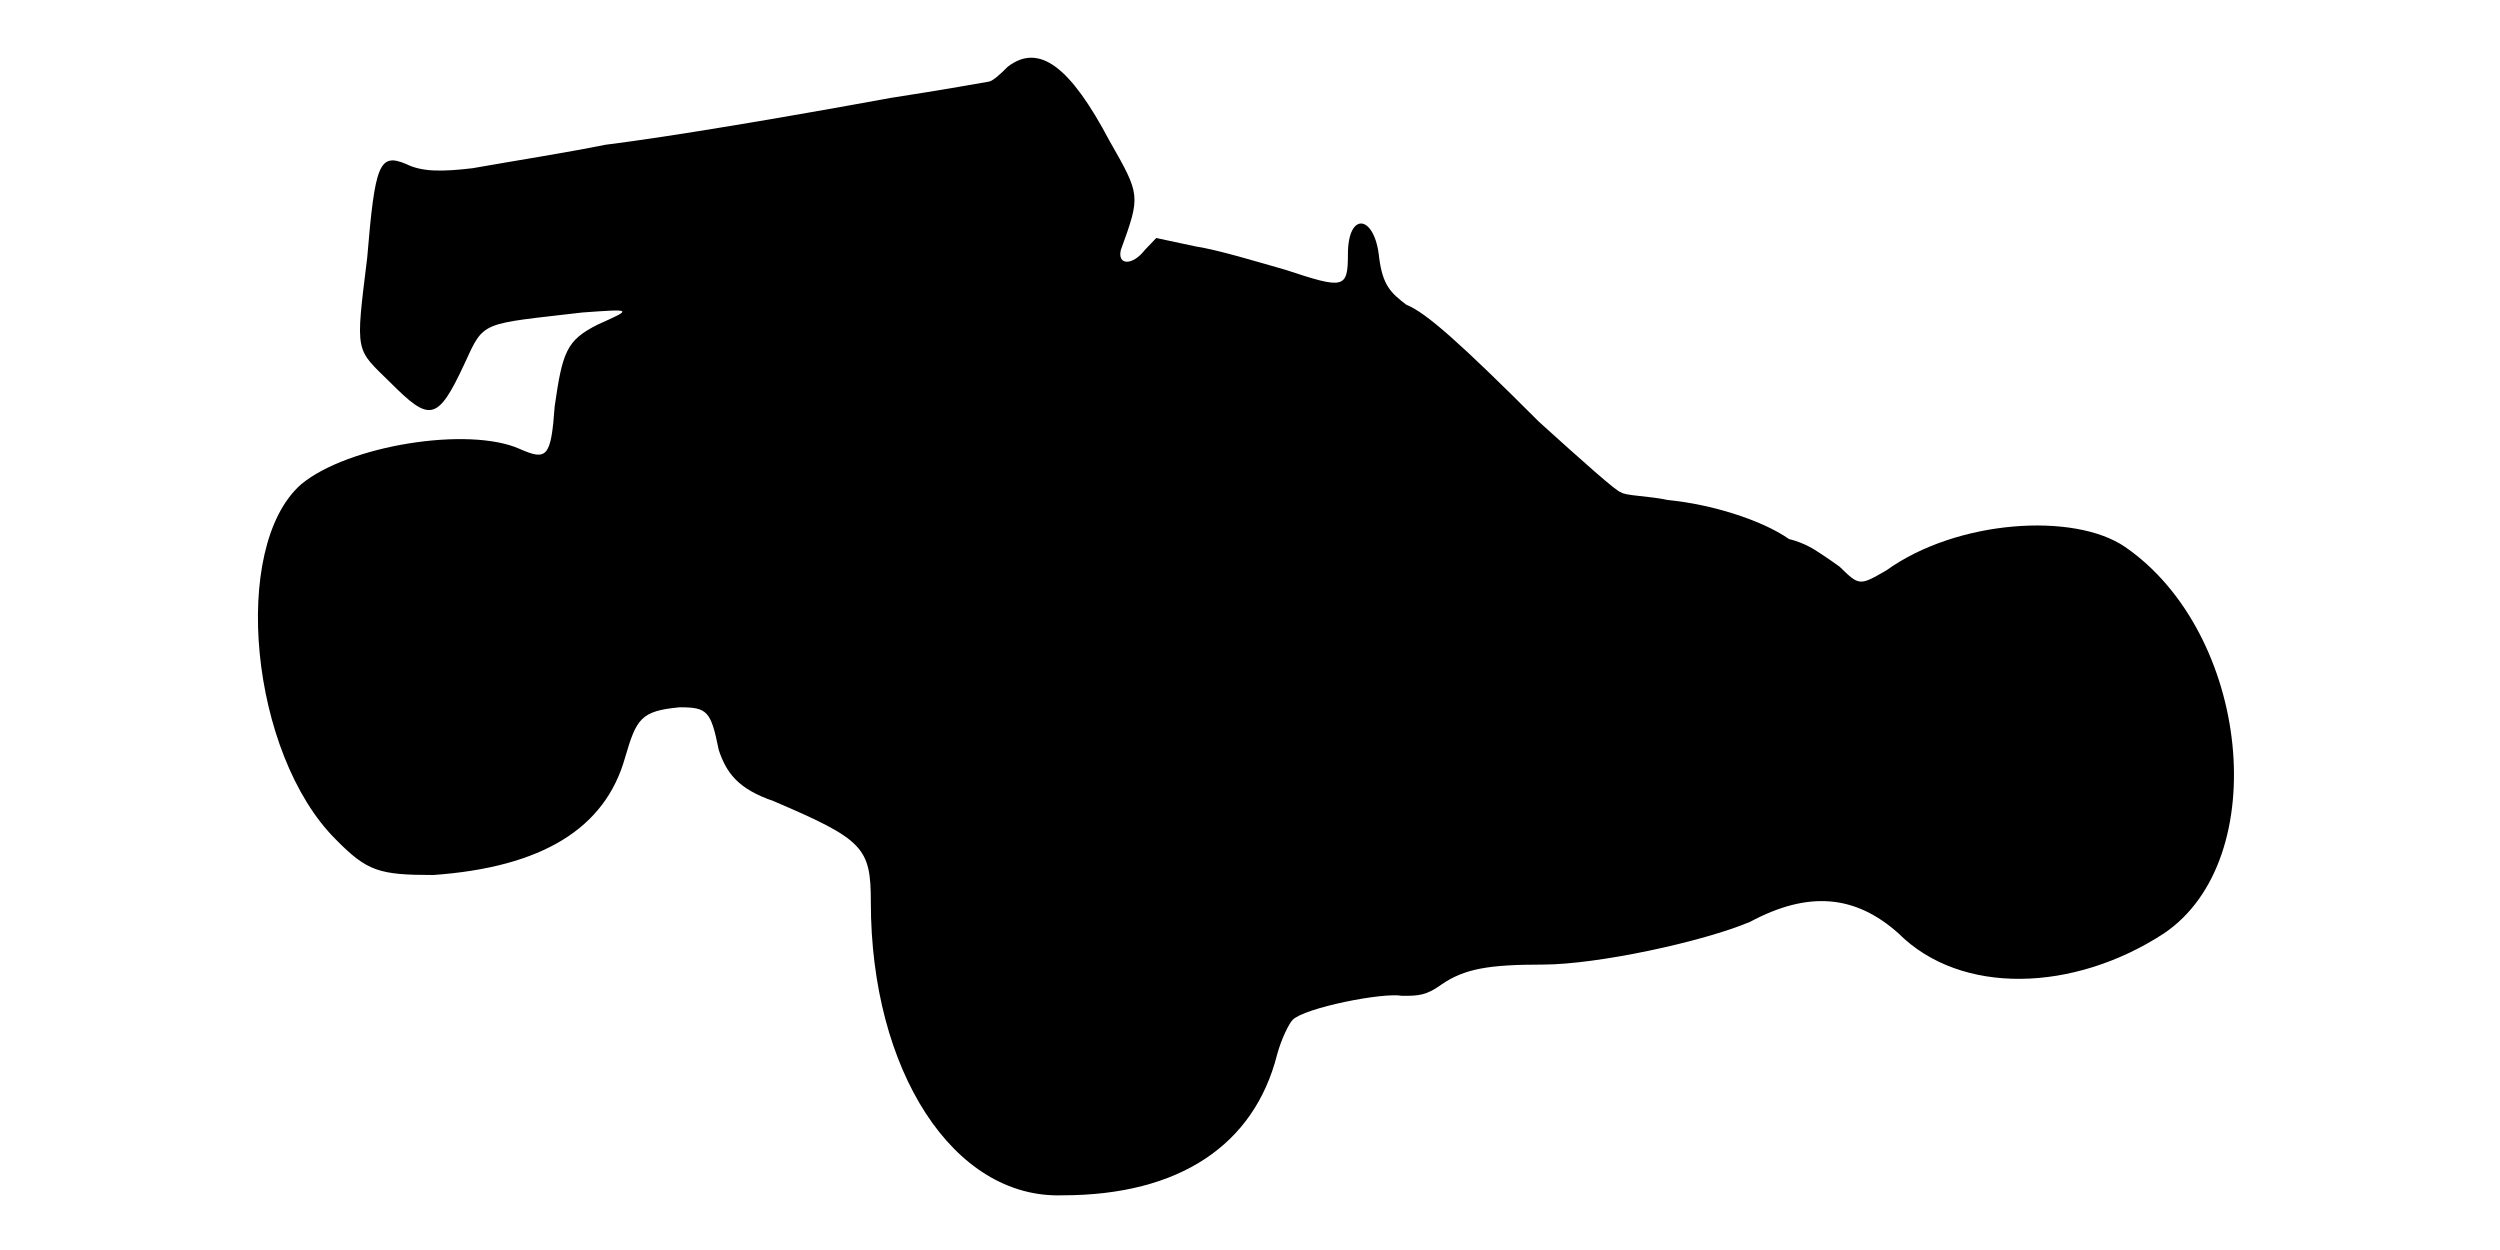
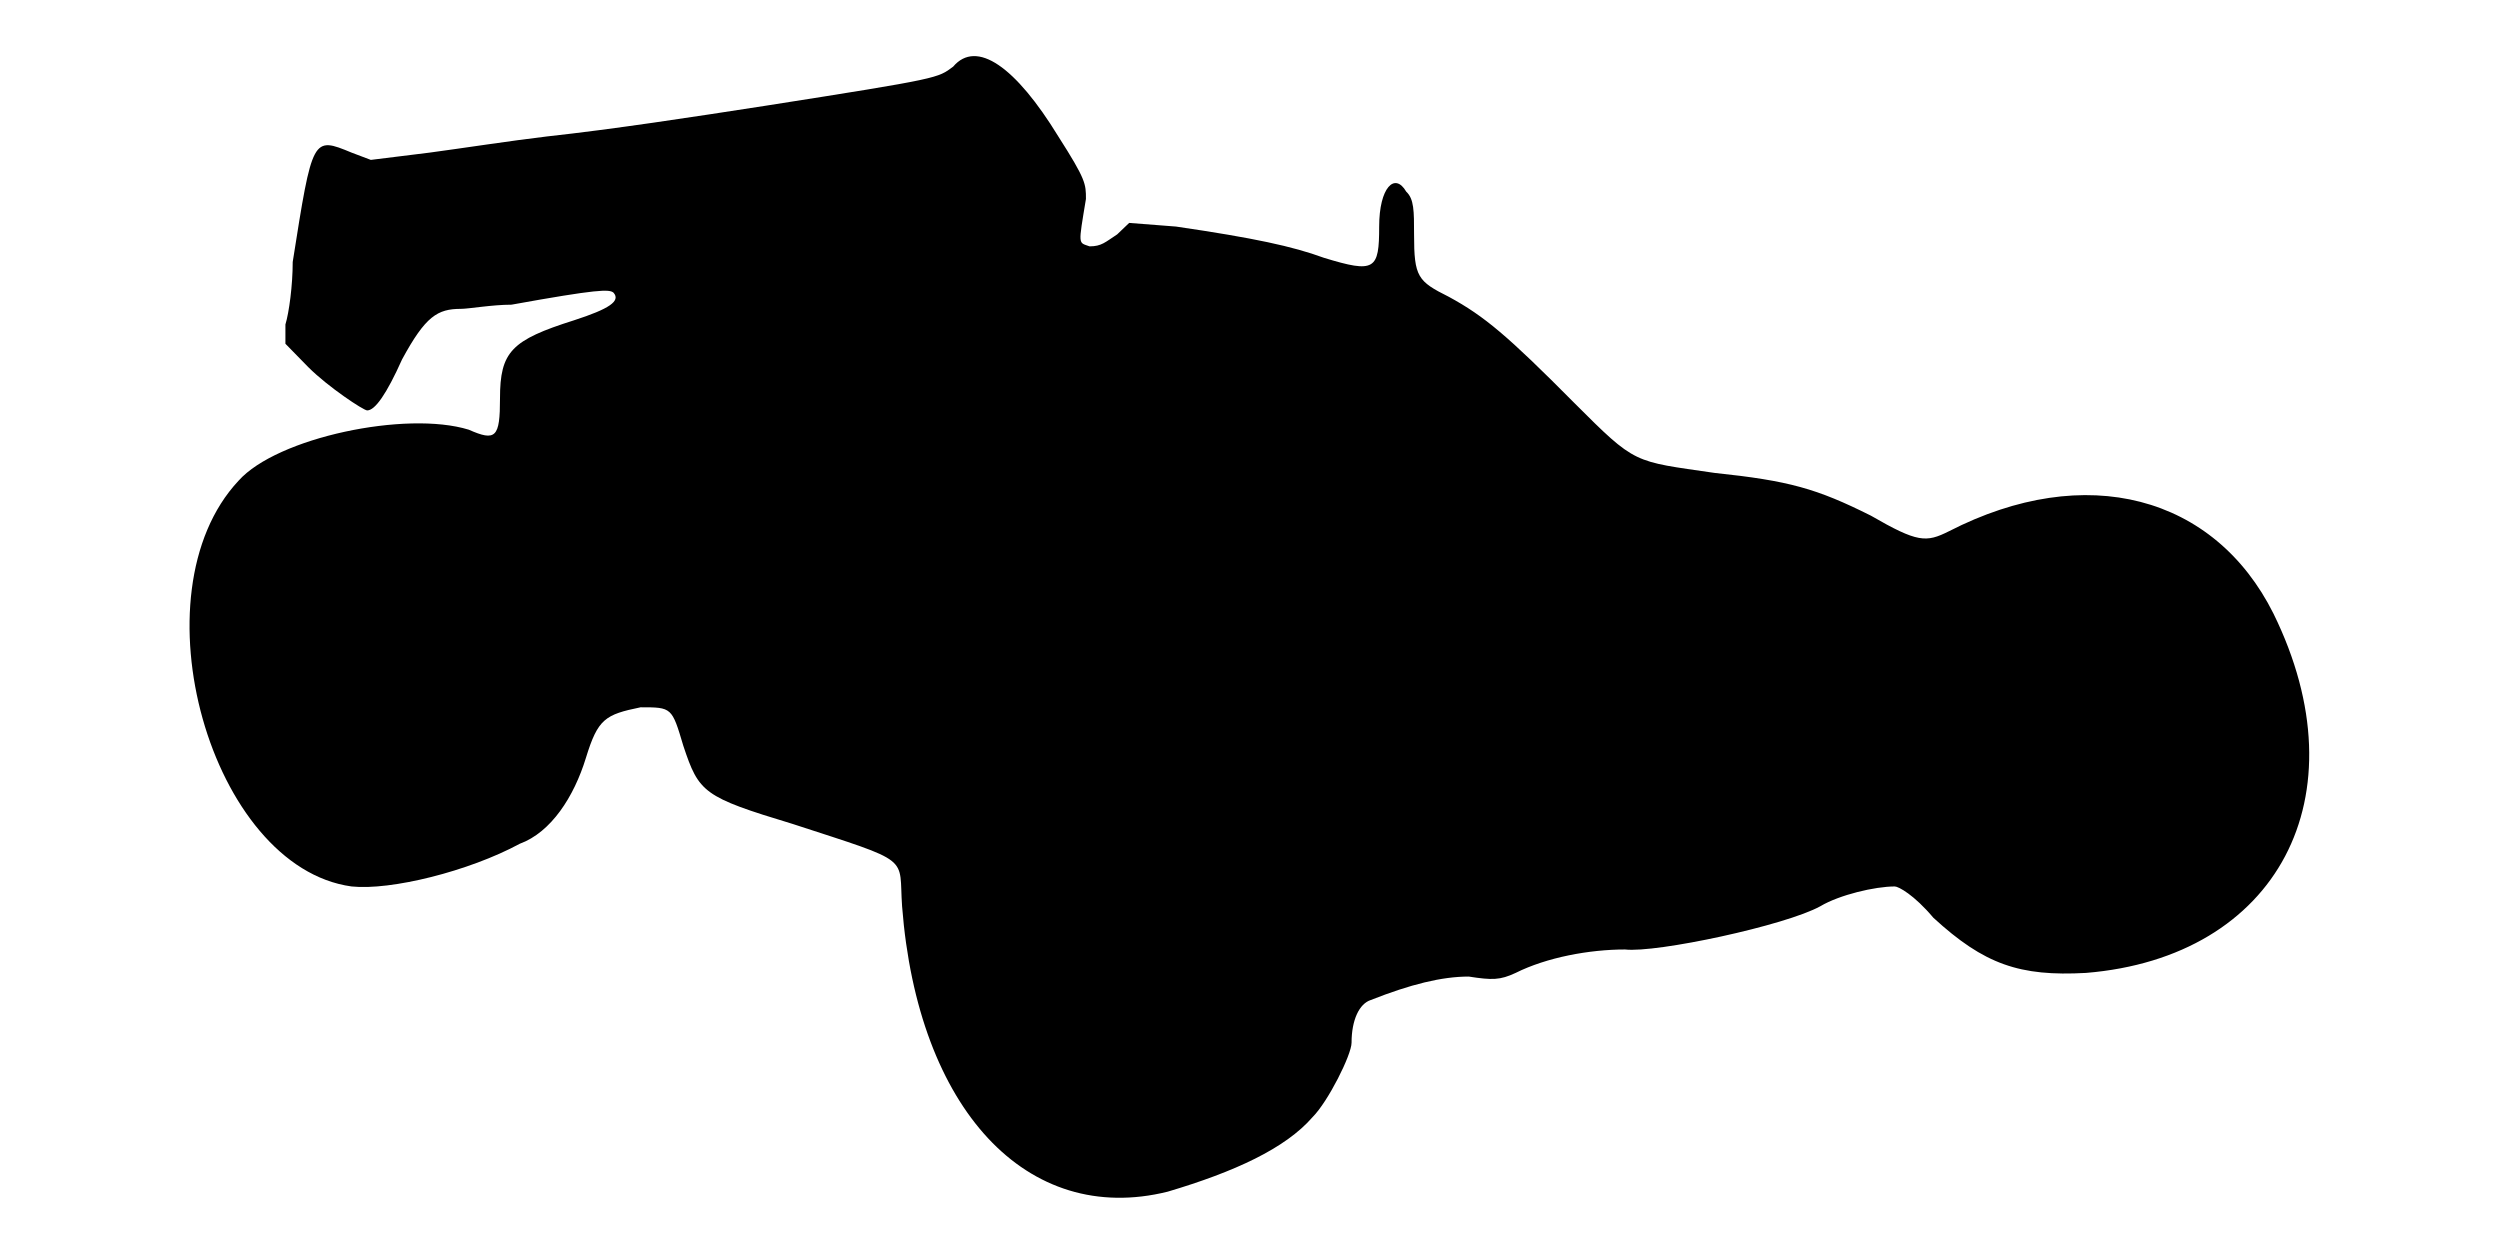
<svg xmlns="http://www.w3.org/2000/svg" viewBox="0 0 48 24">
-   <path d="M19.35 1.28c-.15.15-.3.29-.38.29 0 0-.89.16-1.87.31-2.02.37-4.2.74-5.48.9-.74.15-1.64.29-2.55.45-.59.07-.97.07-1.27-.08-.52-.22-.6 0-.75 1.8-.23 1.87-.23 1.73.45 2.4.75.75.9.75 1.42-.37.38-.83.3-.75 2.26-.98.97-.07.97-.07.3.23-.6.3-.68.52-.83 1.57-.07.98-.15 1.05-.67.82-.98-.44-3.3-.07-4.2.68-1.36 1.2-.98 5.18.67 6.82.6.61.83.68 1.87.68 2.1-.15 3.3-.9 3.68-2.25.22-.75.3-.9 1.05-.97.53 0 .6.07.75.82.15.45.38.75 1.05.98 1.73.74 1.87.89 1.87 1.94 0 3.23 1.58 5.7 3.68 5.63 2.25 0 3.68-.97 4.12-2.7.08-.3.23-.6.3-.67.23-.23 1.73-.53 2.1-.46.3 0 .46 0 .76-.22.44-.3.9-.38 1.94-.38 1.05 0 3.08-.44 3.98-.82 1.12-.6 2.02-.52 2.85.22 1.2 1.2 3.37 1.13 5.1 0 2.1-1.42 1.65-5.77-.75-7.42-.98-.67-3.23-.52-4.58.45-.52.3-.52.3-.9-.07-.22-.16-.44-.3-.44-.3 0 0-.23-.16-.53-.23-.53-.37-1.5-.67-2.33-.75-.37-.08-.82-.08-.9-.15-.07 0-.74-.6-1.57-1.35-1.5-1.5-2.17-2.1-2.55-2.25-.3-.23-.45-.37-.52-.9-.08-.83-.6-.9-.6-.07 0 .67-.08.67-1.2.3-.53-.15-1.28-.38-1.73-.45l-.75-.16-.22.23c-.23.3-.53.3-.46 0 .38-1.05.38-1.05-.22-2.1-.75-1.42-1.35-1.88-1.95-1.42z" />
+   <path d="M18.3 1.28c-.3.22-.22.22-3.6.75-1.42.22-2.92.45-4.2.59-.68.08-1.65.23-2.25.31l-1.13.14-.37-.14c-.75-.31-.75-.31-1.13 2.1 0 .45-.07.97-.14 1.2l0 .37.44.45c.38.38 1.06.83 1.13.83.15 0 .37-.31.67-.98.45-.83.68-.97 1.13-.97.15 0 .6-.08.97-.08 1.66-.3 1.88-.3 1.96-.23.14.16-.08.31-.76.53-1.2.38-1.42.6-1.42 1.5 0 .75-.08.83-.6.6-1.2-.37-3.68.15-4.42.98-2.03 2.17-.53 7.42 2.17 7.79.75.08 2.25-.29 3.23-.82.6-.22 1.04-.9 1.27-1.65.23-.75.37-.83 1.05-.97.6 0 .6 0 .82.74.3.9.38.98 2.1 1.5 2.33.76 2.03.6 2.1 1.58.3 3.9 2.4 6.15 5.1 5.48 1.28-.38 2.26-.83 2.78-1.43.3-.3.75-1.2.75-1.43 0-.44.15-.75.37-.82.76-.3 1.36-.45 1.88-.45.45.07.6.07.9-.07.6-.3 1.42-.45 2.1-.45.6.07 3.08-.46 3.75-.83.37-.22 1.05-.38 1.43-.38.07 0 .37.16.74.6.98.9 1.66 1.13 2.93 1.06 3.67-.3 5.33-3.38 3.6-6.9-1.13-2.26-3.6-2.93-6.23-1.58-.44.22-.6.22-1.5-.3-1.04-.52-1.57-.67-3-.82-1.57-.23-1.5-.15-2.7-1.35-1.27-1.28-1.72-1.66-2.4-2.03-.6-.3-.67-.38-.67-1.2 0-.45 0-.68-.15-.82-.22-.38-.52-.08-.52.67 0 .83-.08.9-1.06.6-.6-.22-1.34-.38-2.84-.6l-.9-.07-.23.22c-.23.15-.3.23-.53.23-.22-.08-.22 0-.07-.91 0-.29 0-.37-.53-1.2-.82-1.34-1.57-1.87-2.02-1.34z" />
</svg>
